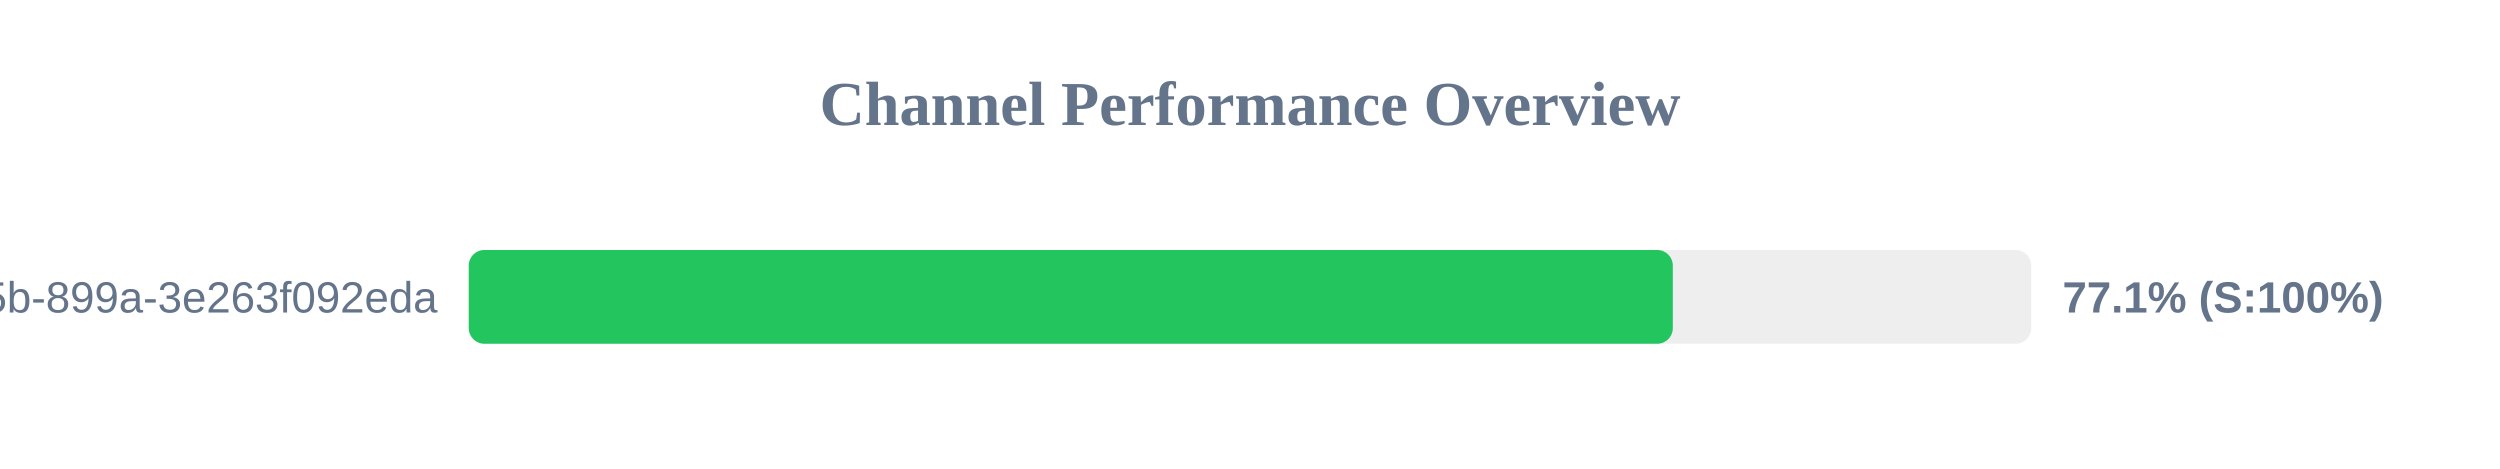
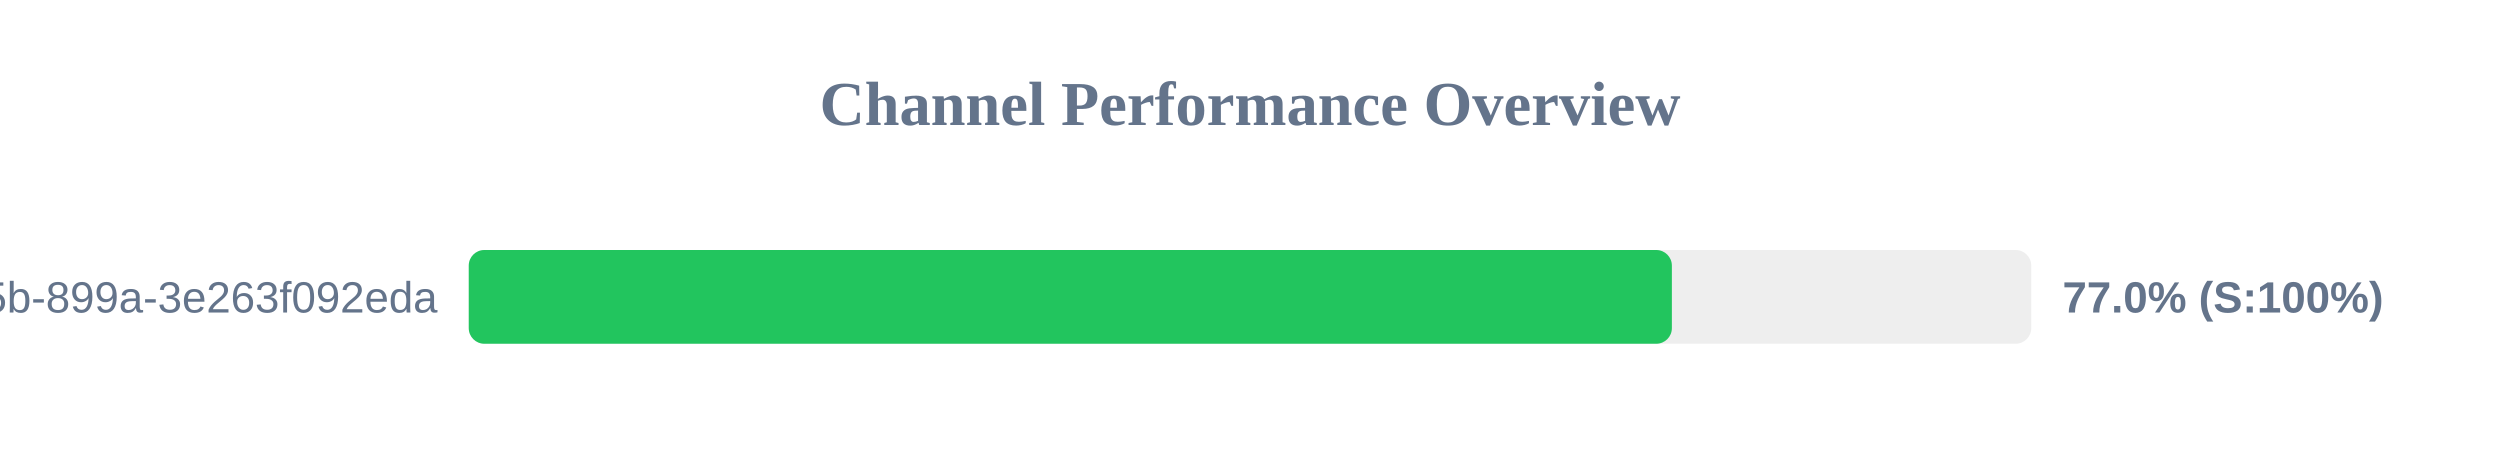
<svg xmlns="http://www.w3.org/2000/svg" width="800" height="150" version="1.1">
  <style>
        .row { font: 14px Arial; fill: #64748b; }
        .score { font: bold 14px Arial; fill: #64748b; }
    </style>
  <text x="400" y="40" text-anchor="middle" font-size="20px" font-weight="bold" fill="#64748b">Channel Performance Overview</text>
  <rect x="150" y="80" width="500" height="30" fill="#eee" rx="5" />
-   <rect x="150" y="80" width="385.3" height="30" fill="#22c55e" rx="5" />
+   <rect x="150" y="80" width="385.0" height="30" fill="#22c55e" rx="5" />
  <text x="140" y="100" text-anchor="end" class="row">?uuid=6bf726db-fb0b-405b-899a-3e263f092eda</text>
-   <text x="660" y="100" text-anchor="start" class="score">77.1% (S:100%)</text>
+   <text x="660" y="100" text-anchor="start" class="score">77.0% (S:100%)</text>
</svg>
